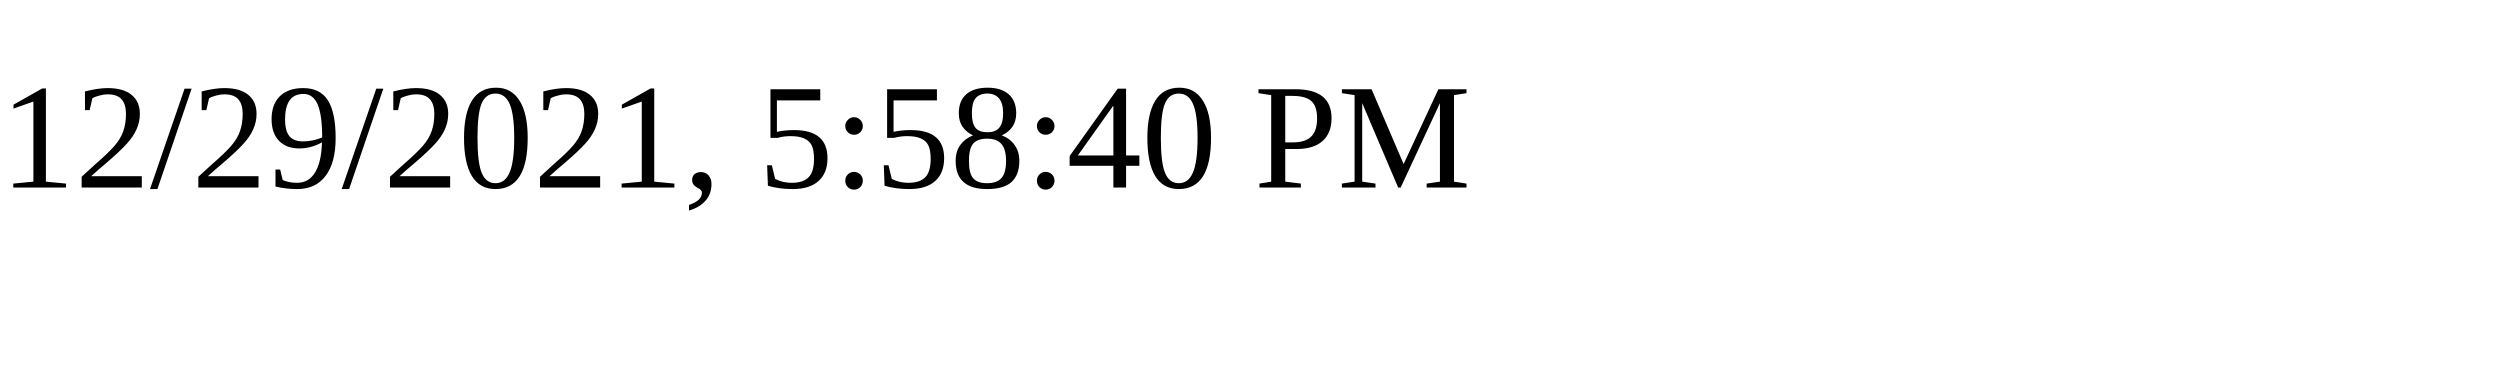
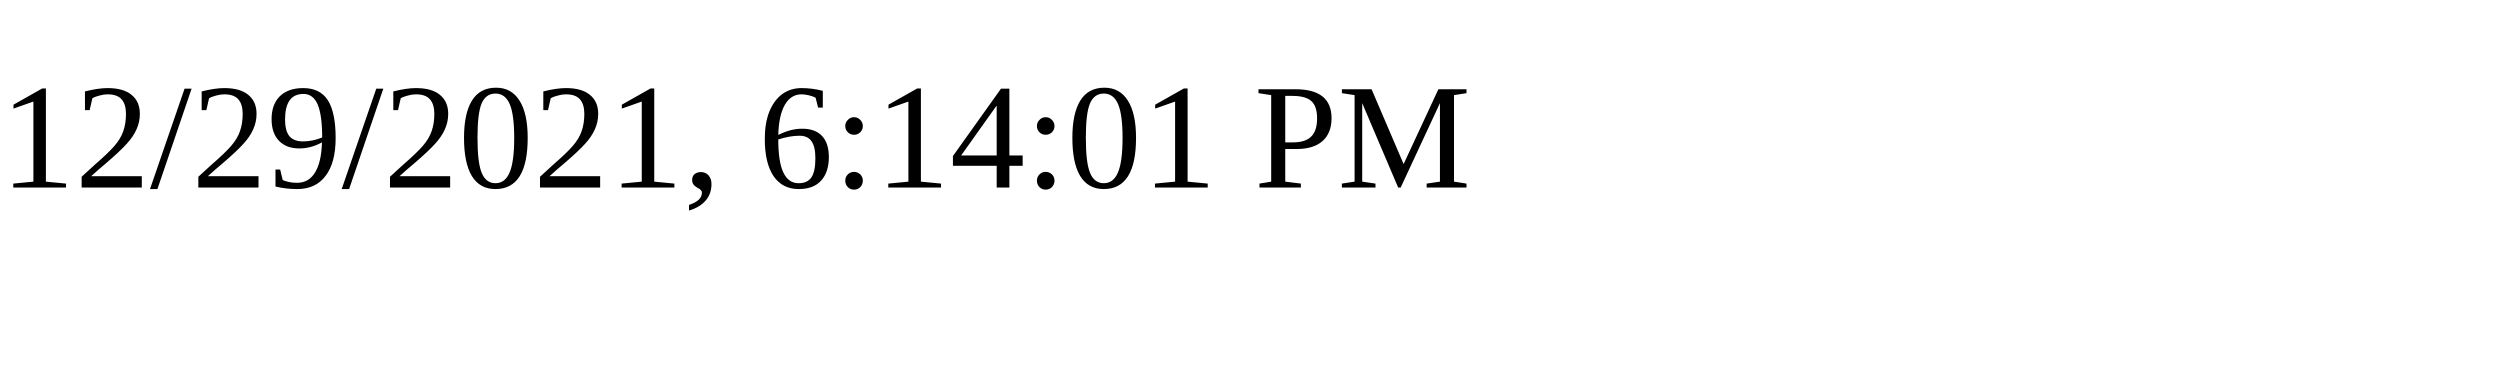
<svg xmlns="http://www.w3.org/2000/svg" height="30" width="200">
-   <text x="0" y="15">12/29/2021, 5:58:40 PM</text>
+   <text x="0" y="15">12/29/2021, 6:14:01 PM</text>
</svg>
